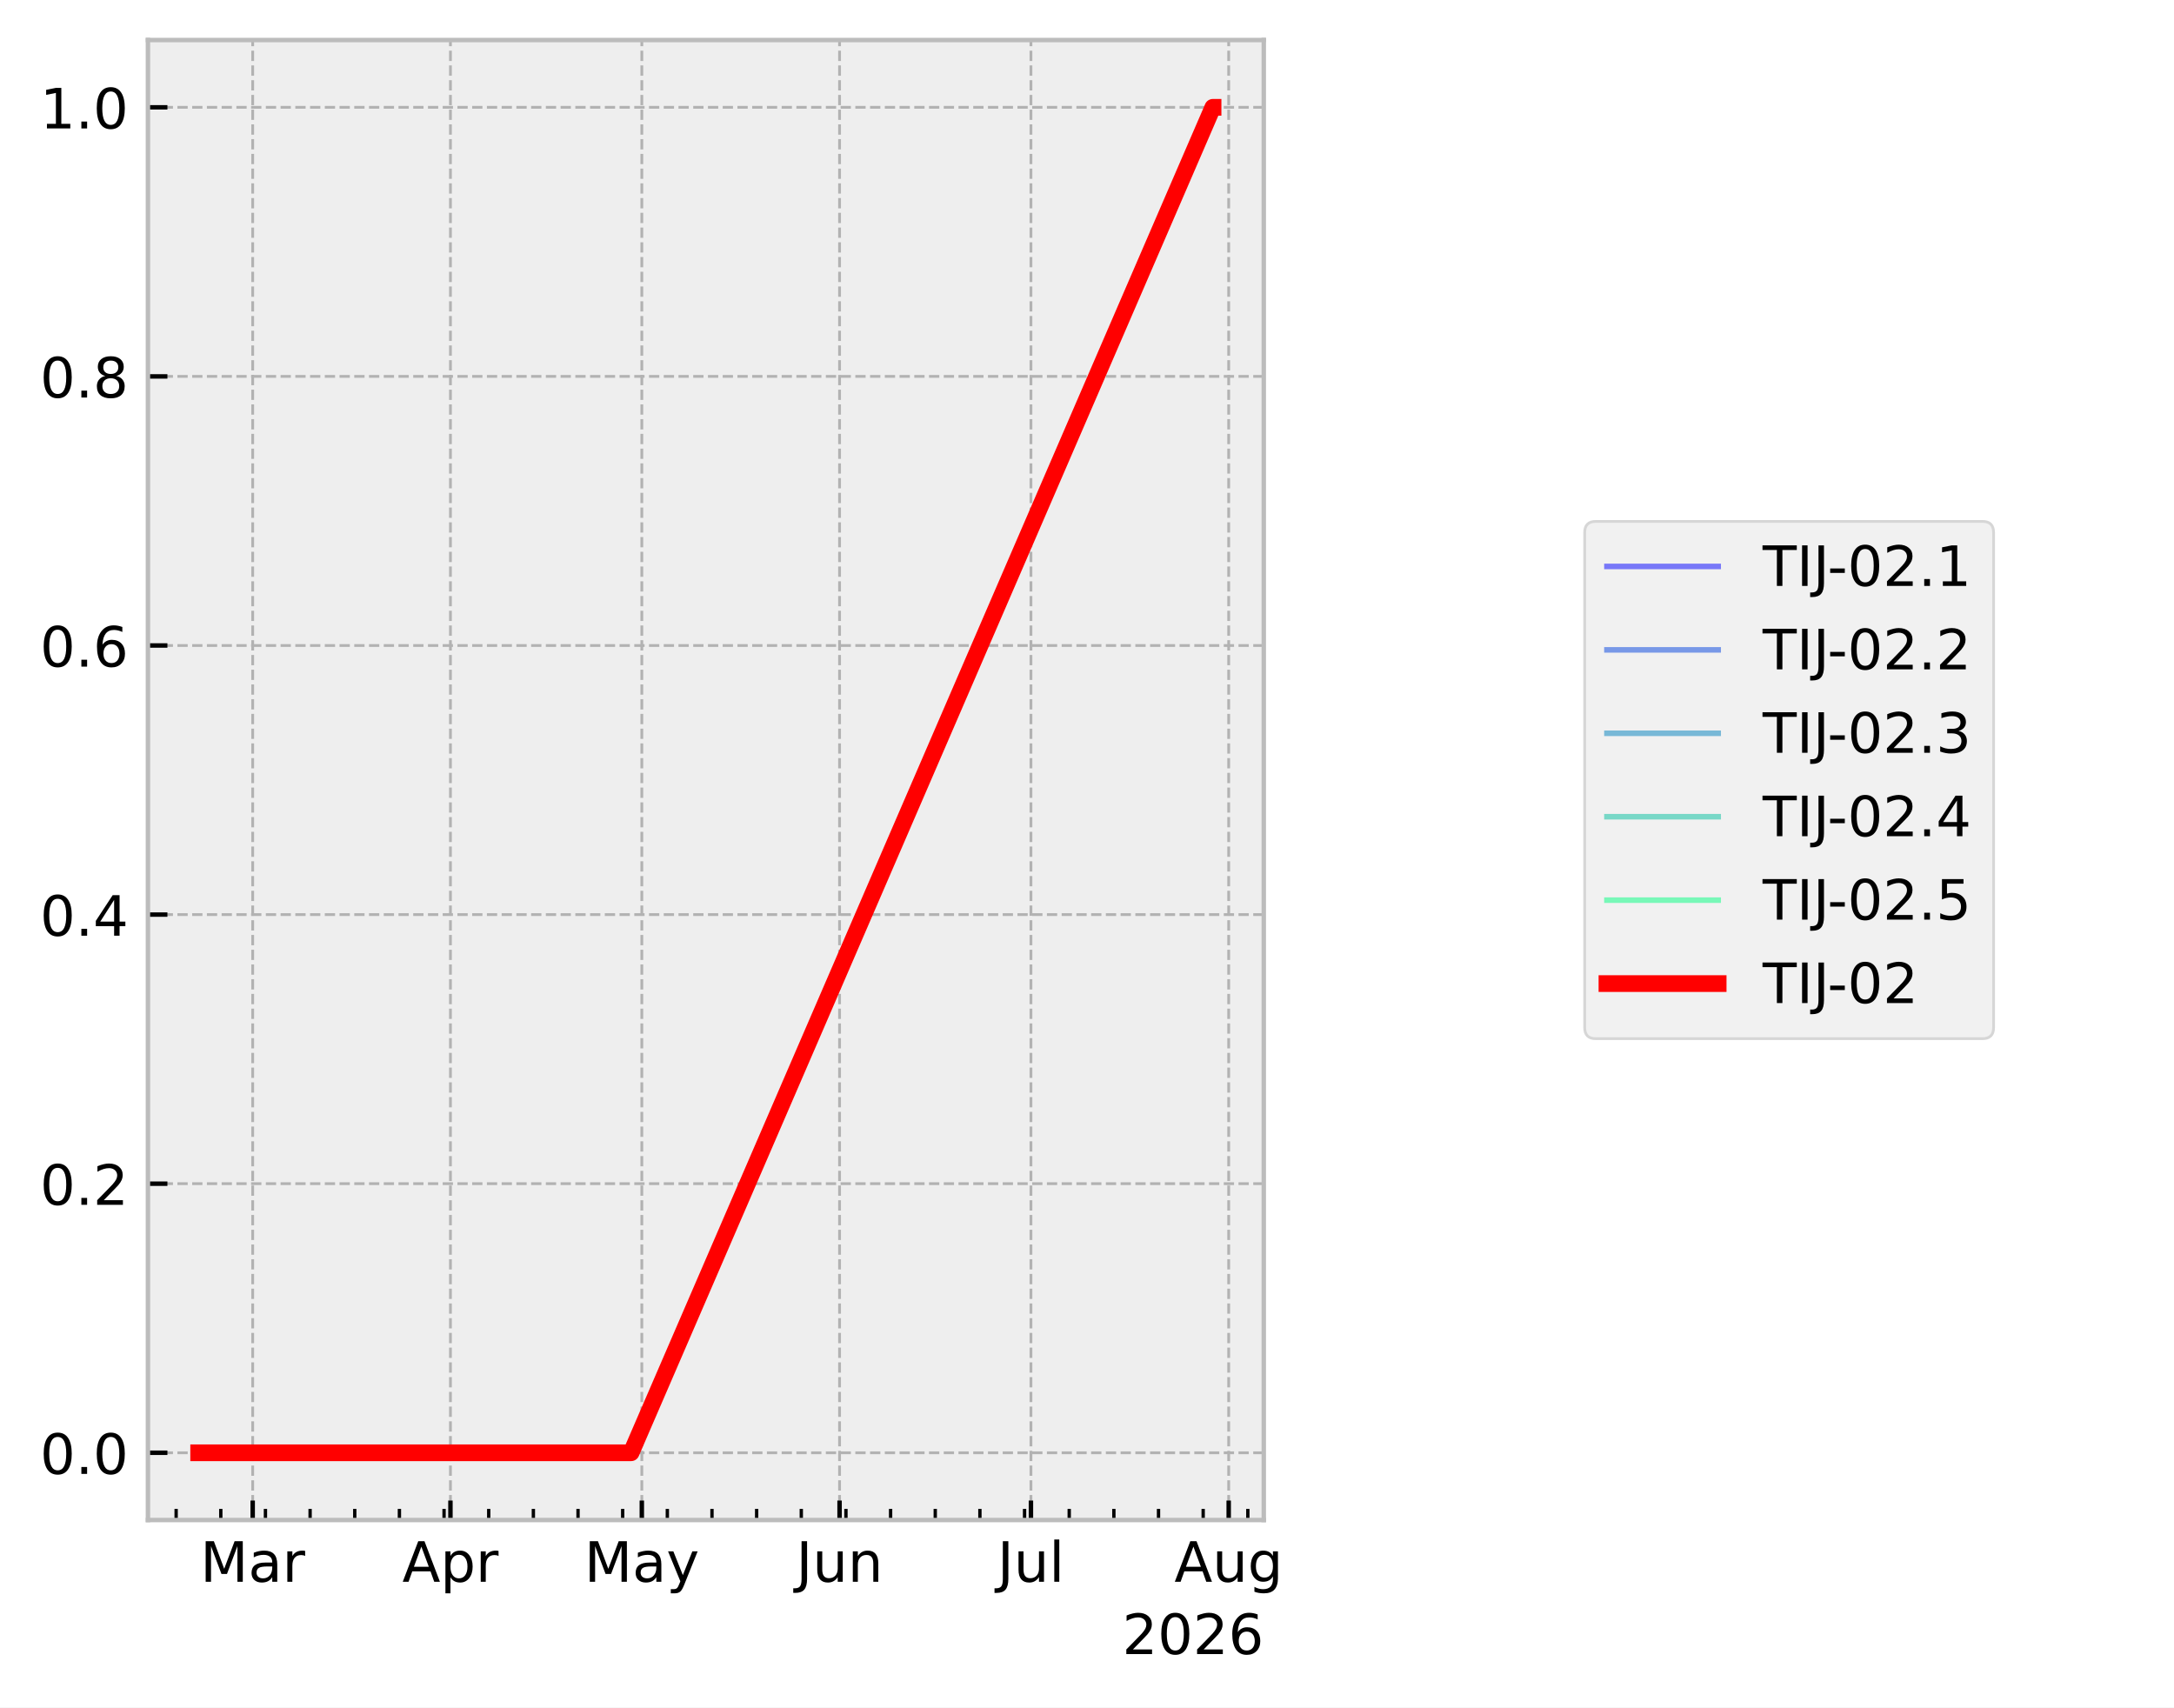
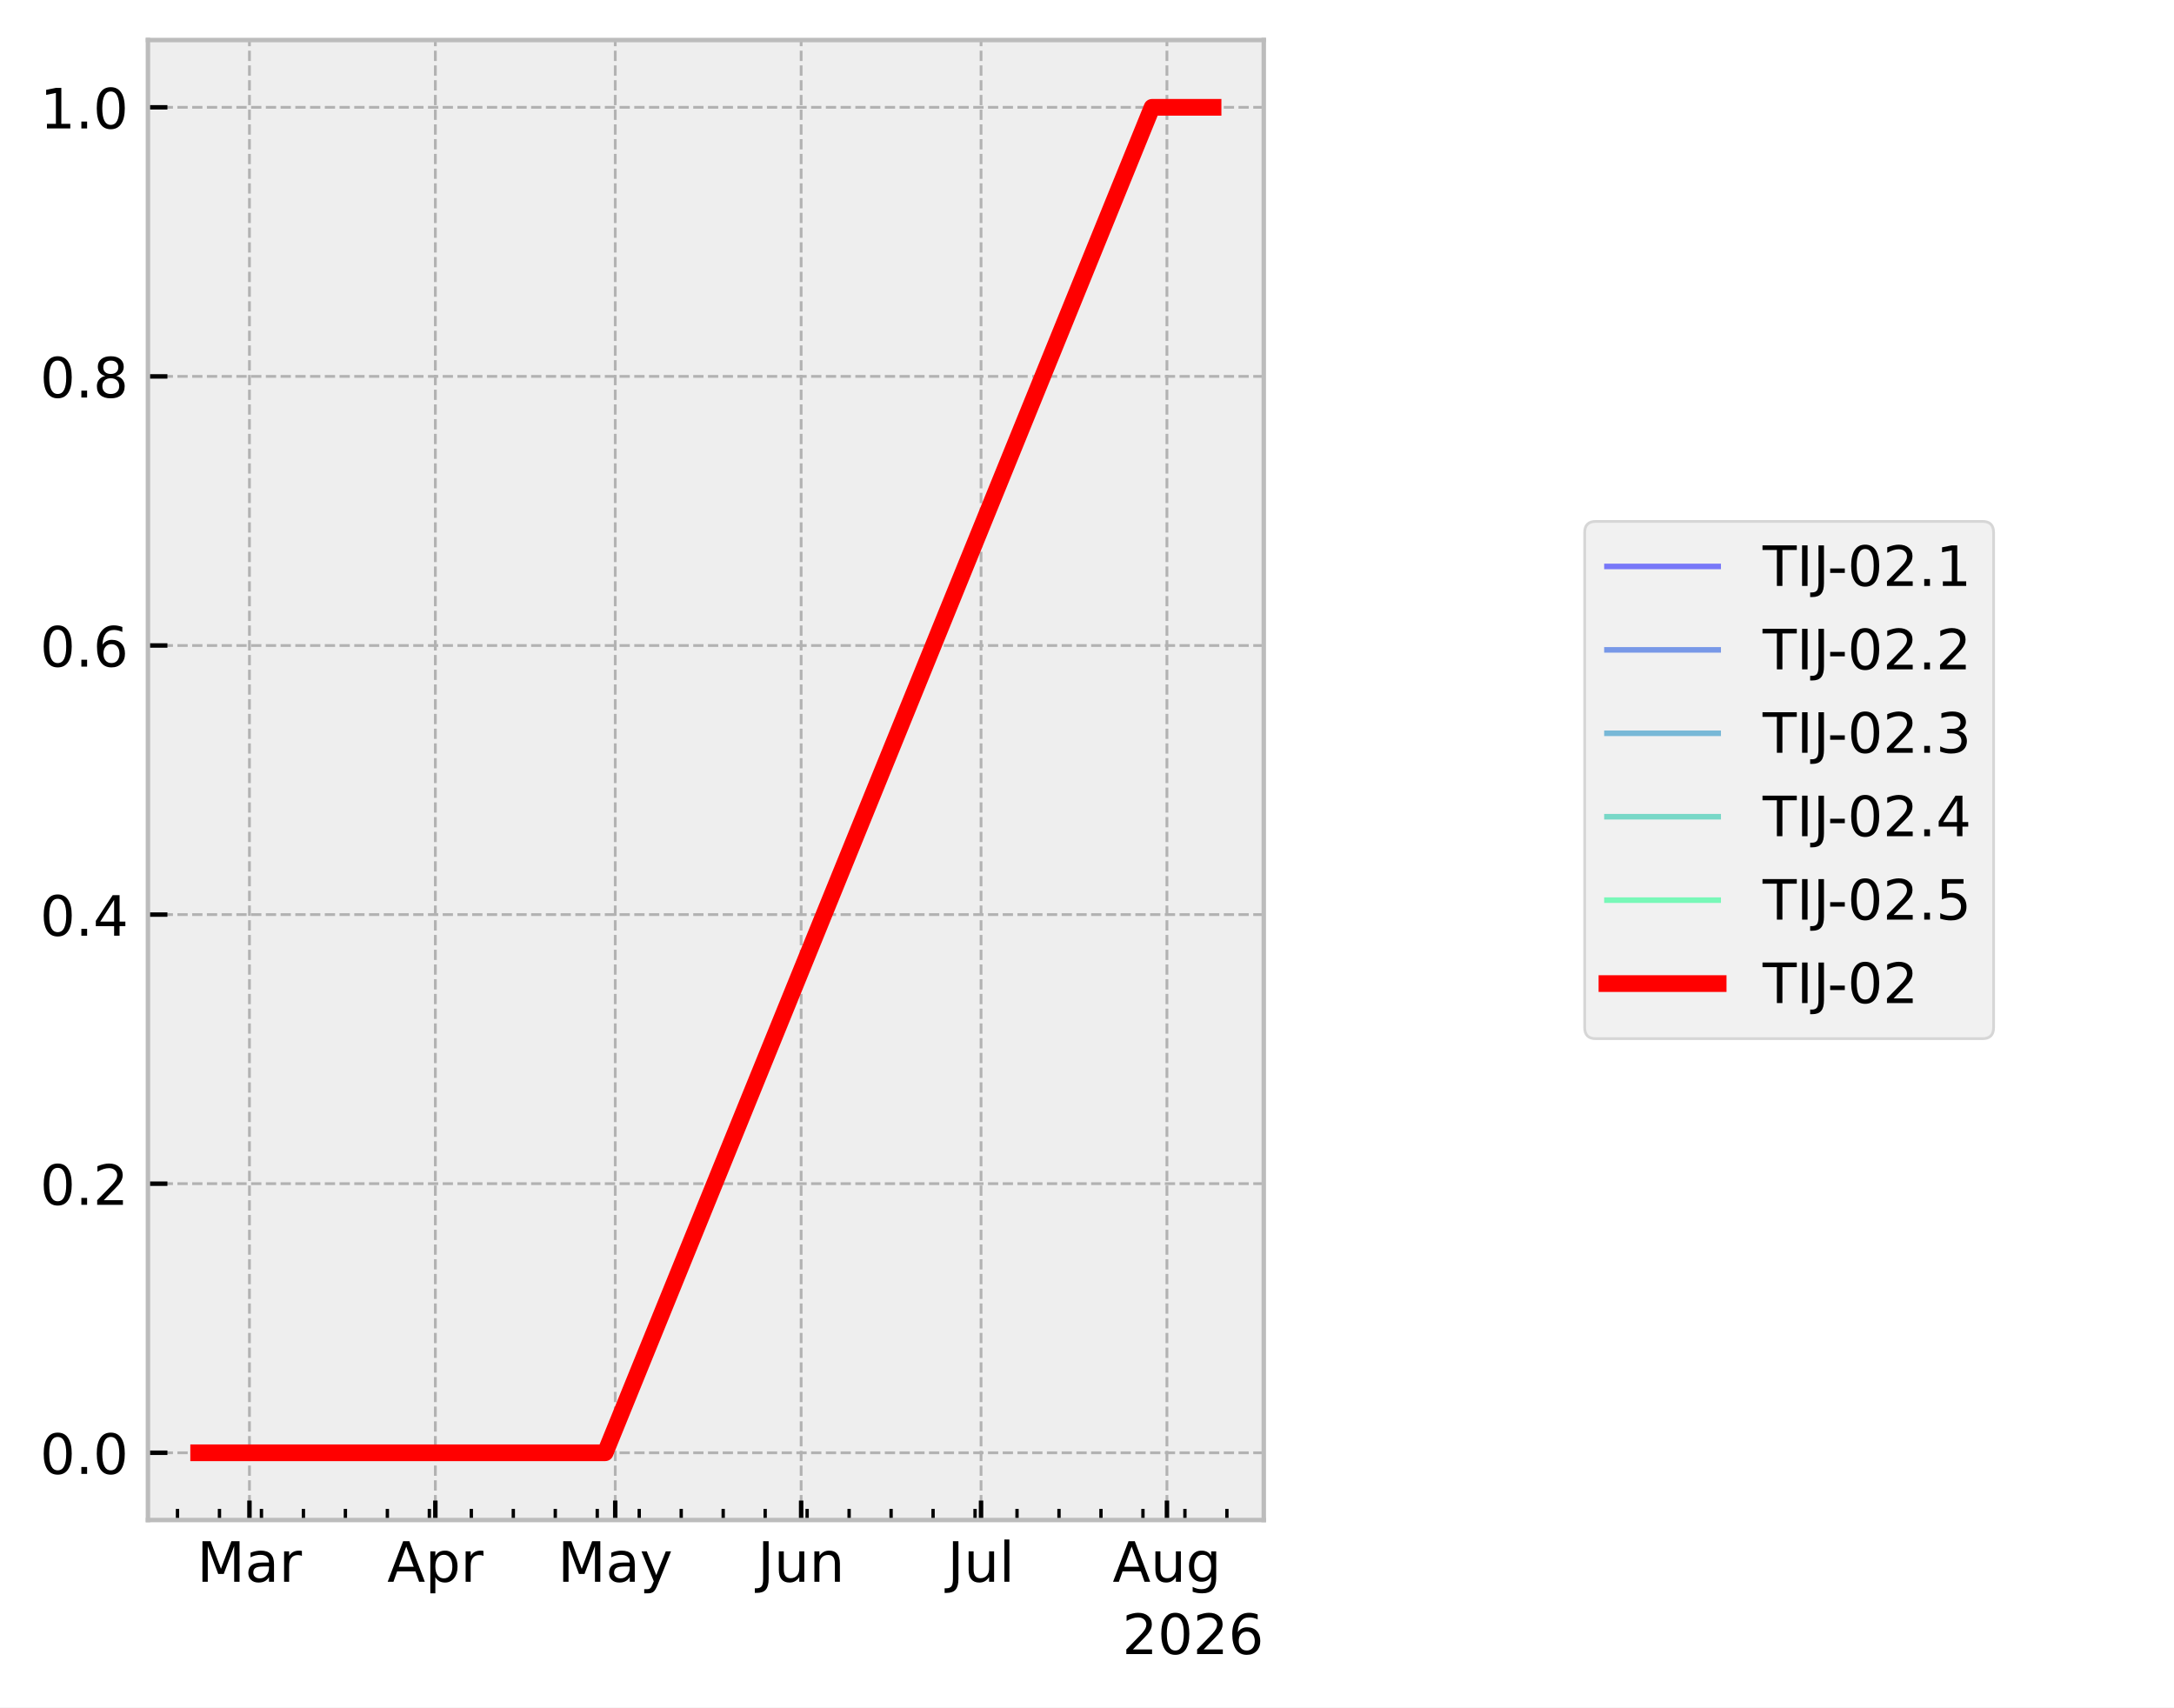
<svg xmlns="http://www.w3.org/2000/svg" xmlns:xlink="http://www.w3.org/1999/xlink" width="390.923pt" height="307.013pt" viewBox="0 0 390.923 307.013" version="1.1">
  <defs>
    <style type="text/css">*{stroke-linejoin: round; stroke-linecap: butt}</style>
  </defs>
  <g id="figure_1">
    <g id="patch_1">
      <path d="M 0 307.013  L 390.923 307.013  L 390.923 0  L 0 0  z " style="fill: #ffffff" />
    </g>
    <g id="axes_1">
      <g id="patch_2">
        <path d="M 26.603 273.312  L 227.249 273.312  L 227.249 7.2  L 26.603 7.2  z " style="fill: #eeeeee" />
      </g>
      <g id="matplotlib.axis_1">
        <g id="xtick_1">
          <g id="line2d_1">
-             <path d="M 45.438 273.312  L 45.438 7.2  " clip-path="url(#pff831c12c4)" style="fill: none; stroke-dasharray: 1.85,0.8; stroke-dashoffset: 0; stroke: #b2b2b2; stroke-width: 0.5" />
+             <path d="M 44.856 273.312  L 44.856 7.2  " clip-path="url(#p34acdc6efa)" style="fill: none; stroke-dasharray: 1.85,0.8; stroke-dashoffset: 0; stroke: #b2b2b2; stroke-width: 0.5" />
          </g>
          <g id="line2d_2">
            <defs>
-               <path id="m6f4aa9e8ff" d="M 0 0  L 0 -3.5  " style="stroke: #000000; stroke-width: 0.8" />
+               <path id="m4c2383dedb" d="M 0 0  L 0 -3.5  " style="stroke: #000000; stroke-width: 0.8" />
            </defs>
            <g>
-               <use xlink:href="#m6f4aa9e8ff" x="45.438" y="273.312" style="stroke: #000000; stroke-width: 0.8" />
+               <use xlink:href="#m4c2383dedb" x="44.856" y="273.312" style="stroke: #000000; stroke-width: 0.8" />
            </g>
          </g>
          <g id="text_1">
-             <g transform="translate(36.00445 284.4097) scale(0.1 -0.1)">
+             <g transform="translate(35.42199 284.4097) scale(0.1 -0.1)">
              <defs>
                <path id="DejaVuSans-30" d="M 628 4666  L 1569 4666  L 2759 1491  L 3956 4666  L 4897 4666  L 4897 0  L 4281 0  L 4281 4097  L 3078 897  L 2444 897  L 1241 4097  L 1241 0  L 628 0  L 628 4666  z " transform="scale(0.015625)" />
                <path id="DejaVuSans-44" d="M 2194 1759  Q 1497 1759 1228 1600  Q 959 1441 959 1056  Q 959 750 1161 570  Q 1363 391 1709 391  Q 2188 391 2477 730  Q 2766 1069 2766 1631  L 2766 1759  L 2194 1759  z M 3341 1997  L 3341 0  L 2766 0  L 2766 531  Q 2569 213 2275 61  Q 1981 -91 1556 -91  Q 1019 -91 701 211  Q 384 513 384 1019  Q 384 1609 779 1909  Q 1175 2209 1959 2209  L 2766 2209  L 2766 2266  Q 2766 2663 2505 2880  Q 2244 3097 1772 3097  Q 1472 3097 1187 3025  Q 903 2953 641 2809  L 641 3341  Q 956 3463 1253 3523  Q 1550 3584 1831 3584  Q 2591 3584 2966 3190  Q 3341 2797 3341 1997  z " transform="scale(0.015625)" />
                <path id="DejaVuSans-55" d="M 2631 2963  Q 2534 3019 2420 3045  Q 2306 3072 2169 3072  Q 1681 3072 1420 2755  Q 1159 2438 1159 1844  L 1159 0  L 581 0  L 581 3500  L 1159 3500  L 1159 2956  Q 1341 3275 1631 3429  Q 1922 3584 2338 3584  Q 2397 3584 2469 3576  Q 2541 3569 2628 3553  L 2631 2963  z " transform="scale(0.015625)" />
              </defs>
              <use xlink:href="#DejaVuSans-30" />
              <use xlink:href="#DejaVuSans-44" transform="translate(86.28125 0)" />
              <use xlink:href="#DejaVuSans-55" transform="translate(147.5625 0)" />
            </g>
          </g>
        </g>
        <g id="xtick_2">
          <g id="line2d_3">
-             <path d="M 80.997 273.312  L 80.997 7.2  " clip-path="url(#pff831c12c4)" style="fill: none; stroke-dasharray: 1.85,0.8; stroke-dashoffset: 0; stroke: #b2b2b2; stroke-width: 0.5" />
+             <path d="M 78.283 273.312  L 78.283 7.2  " clip-path="url(#p34acdc6efa)" style="fill: none; stroke-dasharray: 1.85,0.8; stroke-dashoffset: 0; stroke: #b2b2b2; stroke-width: 0.5" />
          </g>
          <g id="line2d_4">
            <g>
-               <use xlink:href="#m6f4aa9e8ff" x="80.997" y="273.312" style="stroke: #000000; stroke-width: 0.8" />
+               <use xlink:href="#m4c2383dedb" x="78.283" y="273.312" style="stroke: #000000; stroke-width: 0.8" />
            </g>
          </g>
          <g id="text_2">
-             <g transform="translate(72.34733 284.4097) scale(0.1 -0.1)">
+             <g transform="translate(69.63283 284.4097) scale(0.1 -0.1)">
              <defs>
                <path id="DejaVuSans-24" d="M 2188 4044  L 1331 1722  L 3047 1722  L 2188 4044  z M 1831 4666  L 2547 4666  L 4325 0  L 3669 0  L 3244 1197  L 1141 1197  L 716 0  L 50 0  L 1831 4666  z " transform="scale(0.015625)" />
                <path id="DejaVuSans-53" d="M 1159 525  L 1159 -1331  L 581 -1331  L 581 3500  L 1159 3500  L 1159 2969  Q 1341 3281 1617 3432  Q 1894 3584 2278 3584  Q 2916 3584 3314 3078  Q 3713 2572 3713 1747  Q 3713 922 3314 415  Q 2916 -91 2278 -91  Q 1894 -91 1617 61  Q 1341 213 1159 525  z M 3116 1747  Q 3116 2381 2855 2742  Q 2594 3103 2138 3103  Q 1681 3103 1420 2742  Q 1159 2381 1159 1747  Q 1159 1113 1420 752  Q 1681 391 2138 391  Q 2594 391 2855 752  Q 3116 1113 3116 1747  z " transform="scale(0.015625)" />
              </defs>
              <use xlink:href="#DejaVuSans-24" />
              <use xlink:href="#DejaVuSans-53" transform="translate(68.40625 0)" />
              <use xlink:href="#DejaVuSans-55" transform="translate(131.8906 0)" />
            </g>
          </g>
        </g>
        <g id="xtick_3">
          <g id="line2d_5">
-             <path d="M 115.41 273.312  L 115.41 7.2  " clip-path="url(#pff831c12c4)" style="fill: none; stroke-dasharray: 1.85,0.8; stroke-dashoffset: 0; stroke: #b2b2b2; stroke-width: 0.5" />
+             <path d="M 110.632 273.312  L 110.632 7.2  " clip-path="url(#p34acdc6efa)" style="fill: none; stroke-dasharray: 1.85,0.8; stroke-dashoffset: 0; stroke: #b2b2b2; stroke-width: 0.5" />
          </g>
          <g id="line2d_6">
            <g>
-               <use xlink:href="#m6f4aa9e8ff" x="115.41" y="273.312" style="stroke: #000000; stroke-width: 0.8" />
+               <use xlink:href="#m4c2383dedb" x="110.632" y="273.312" style="stroke: #000000; stroke-width: 0.8" />
            </g>
          </g>
          <g id="text_3">
-             <g transform="translate(105.072 284.4097) scale(0.1 -0.1)">
+             <g transform="translate(100.2943 284.4097) scale(0.1 -0.1)">
              <defs>
                <path id="DejaVuSans-5c" d="M 2059 -325  Q 1816 -950 1584 -1140  Q 1353 -1331 966 -1331  L 506 -1331  L 506 -850  L 844 -850  Q 1081 -850 1212 -737  Q 1344 -625 1503 -206  L 1606 56  L 191 3500  L 800 3500  L 1894 763  L 2988 3500  L 3597 3500  L 2059 -325  z " transform="scale(0.015625)" />
              </defs>
              <use xlink:href="#DejaVuSans-30" />
              <use xlink:href="#DejaVuSans-44" transform="translate(86.28125 0)" />
              <use xlink:href="#DejaVuSans-5c" transform="translate(147.5625 0)" />
            </g>
          </g>
        </g>
        <g id="xtick_4">
          <g id="line2d_7">
-             <path d="M 150.969 273.312  L 150.969 7.2  " clip-path="url(#pff831c12c4)" style="fill: none; stroke-dasharray: 1.85,0.8; stroke-dashoffset: 0; stroke: #b2b2b2; stroke-width: 0.5" />
+             <path d="M 144.059 273.312  L 144.059 7.2  " clip-path="url(#p34acdc6efa)" style="fill: none; stroke-dasharray: 1.85,0.8; stroke-dashoffset: 0; stroke: #b2b2b2; stroke-width: 0.5" />
          </g>
          <g id="line2d_8">
            <g>
-               <use xlink:href="#m6f4aa9e8ff" x="150.969" y="273.312" style="stroke: #000000; stroke-width: 0.8" />
+               <use xlink:href="#m4c2383dedb" x="144.059" y="273.312" style="stroke: #000000; stroke-width: 0.8" />
            </g>
          </g>
          <g id="text_4">
-             <g transform="translate(143.1563 284.4097) scale(0.1 -0.1)">
+             <g transform="translate(136.2465 284.4097) scale(0.1 -0.1)">
              <defs>
                <path id="DejaVuSans-2d" d="M 628 4666  L 1259 4666  L 1259 325  Q 1259 -519 939 -900  Q 619 -1281 -91 -1281  L -331 -1281  L -331 -750  L -134 -750  Q 284 -750 456 -515  Q 628 -281 628 325  L 628 4666  z " transform="scale(0.015625)" />
                <path id="DejaVuSans-58" d="M 544 1381  L 544 3500  L 1119 3500  L 1119 1403  Q 1119 906 1312 657  Q 1506 409 1894 409  Q 2359 409 2629 706  Q 2900 1003 2900 1516  L 2900 3500  L 3475 3500  L 3475 0  L 2900 0  L 2900 538  Q 2691 219 2414 64  Q 2138 -91 1772 -91  Q 1169 -91 856 284  Q 544 659 544 1381  z M 1991 3584  L 1991 3584  z " transform="scale(0.015625)" />
                <path id="DejaVuSans-51" d="M 3513 2113  L 3513 0  L 2938 0  L 2938 2094  Q 2938 2591 2744 2837  Q 2550 3084 2163 3084  Q 1697 3084 1428 2787  Q 1159 2491 1159 1978  L 1159 0  L 581 0  L 581 3500  L 1159 3500  L 1159 2956  Q 1366 3272 1645 3428  Q 1925 3584 2291 3584  Q 2894 3584 3203 3211  Q 3513 2838 3513 2113  z " transform="scale(0.015625)" />
              </defs>
              <use xlink:href="#DejaVuSans-2d" />
              <use xlink:href="#DejaVuSans-58" transform="translate(29.5 0)" />
              <use xlink:href="#DejaVuSans-51" transform="translate(92.875 0)" />
            </g>
          </g>
        </g>
        <g id="xtick_5">
          <g id="line2d_9">
-             <path d="M 185.381 273.312  L 185.381 7.2  " clip-path="url(#pff831c12c4)" style="fill: none; stroke-dasharray: 1.85,0.8; stroke-dashoffset: 0; stroke: #b2b2b2; stroke-width: 0.5" />
+             <path d="M 176.408 273.312  L 176.408 7.2  " clip-path="url(#p34acdc6efa)" style="fill: none; stroke-dasharray: 1.85,0.8; stroke-dashoffset: 0; stroke: #b2b2b2; stroke-width: 0.5" />
          </g>
          <g id="line2d_10">
            <g>
-               <use xlink:href="#m6f4aa9e8ff" x="185.381" y="273.312" style="stroke: #000000; stroke-width: 0.8" />
+               <use xlink:href="#m4c2383dedb" x="176.408" y="273.312" style="stroke: #000000; stroke-width: 0.8" />
            </g>
          </g>
          <g id="text_5">
-             <g transform="translate(179.3482 284.4104) scale(0.1 -0.1)">
+             <g transform="translate(170.3752 284.4104) scale(0.1 -0.1)">
              <defs>
                <path id="DejaVuSans-4f" d="M 603 4863  L 1178 4863  L 1178 0  L 603 0  L 603 4863  z " transform="scale(0.015625)" />
              </defs>
              <use xlink:href="#DejaVuSans-2d" />
              <use xlink:href="#DejaVuSans-58" transform="translate(29.5 0)" />
              <use xlink:href="#DejaVuSans-4f" transform="translate(92.875 0)" />
            </g>
          </g>
        </g>
        <g id="xtick_6">
          <g id="line2d_11">
-             <path d="M 220.94 273.312  L 220.94 7.2  " clip-path="url(#pff831c12c4)" style="fill: none; stroke-dasharray: 1.85,0.8; stroke-dashoffset: 0; stroke: #b2b2b2; stroke-width: 0.5" />
+             <path d="M 209.835 273.312  L 209.835 7.2  " clip-path="url(#p34acdc6efa)" style="fill: none; stroke-dasharray: 1.85,0.8; stroke-dashoffset: 0; stroke: #b2b2b2; stroke-width: 0.5" />
          </g>
          <g id="line2d_12">
            <g>
-               <use xlink:href="#m6f4aa9e8ff" x="220.94" y="273.312" style="stroke: #000000; stroke-width: 0.8" />
+               <use xlink:href="#m4c2383dedb" x="209.835" y="273.312" style="stroke: #000000; stroke-width: 0.8" />
            </g>
          </g>
          <g id="text_6">
-             <g transform="translate(211.177 284.4097) scale(0.1 -0.1)">
+             <g transform="translate(200.0719 284.4097) scale(0.1 -0.1)">
              <defs>
                <path id="DejaVuSans-4a" d="M 2906 1791  Q 2906 2416 2648 2759  Q 2391 3103 1925 3103  Q 1463 3103 1205 2759  Q 947 2416 947 1791  Q 947 1169 1205 825  Q 1463 481 1925 481  Q 2391 481 2648 825  Q 2906 1169 2906 1791  z M 3481 434  Q 3481 -459 3084 -895  Q 2688 -1331 1869 -1331  Q 1566 -1331 1297 -1286  Q 1028 -1241 775 -1147  L 775 -588  Q 1028 -725 1275 -790  Q 1522 -856 1778 -856  Q 2344 -856 2625 -561  Q 2906 -266 2906 331  L 2906 616  Q 2728 306 2450 153  Q 2172 0 1784 0  Q 1141 0 747 490  Q 353 981 353 1791  Q 353 2603 747 3093  Q 1141 3584 1784 3584  Q 2172 3584 2450 3431  Q 2728 3278 2906 2969  L 2906 3500  L 3481 3500  L 3481 434  z " transform="scale(0.015625)" />
              </defs>
              <use xlink:href="#DejaVuSans-24" />
              <use xlink:href="#DejaVuSans-58" transform="translate(68.40625 0)" />
              <use xlink:href="#DejaVuSans-4a" transform="translate(131.7812 0)" />
            </g>
          </g>
        </g>
        <g id="xtick_7">
          <g id="line2d_13">
            <defs>
-               <path id="mca051a5c4e" d="M 0 0  L 0 -2  " style="stroke: #000000; stroke-width: 0.6" />
+               <path id="md0026ebeef" d="M 0 0  L 0 -2  " style="stroke: #000000; stroke-width: 0.6" />
            </defs>
            <g>
-               <use xlink:href="#mca051a5c4e" x="31.673" y="273.312" style="stroke: #000000; stroke-width: 0.6" />
+               <use xlink:href="#md0026ebeef" x="31.916" y="273.312" style="stroke: #000000; stroke-width: 0.6" />
            </g>
          </g>
        </g>
        <g id="xtick_8">
          <g id="line2d_14">
            <g>
-               <use xlink:href="#mca051a5c4e" x="39.703" y="273.312" style="stroke: #000000; stroke-width: 0.6" />
+               <use xlink:href="#md0026ebeef" x="39.464" y="273.312" style="stroke: #000000; stroke-width: 0.6" />
            </g>
          </g>
        </g>
        <g id="xtick_9">
          <g id="line2d_15">
            <g>
-               <use xlink:href="#mca051a5c4e" x="47.732" y="273.312" style="stroke: #000000; stroke-width: 0.6" />
+               <use xlink:href="#md0026ebeef" x="47.012" y="273.312" style="stroke: #000000; stroke-width: 0.6" />
            </g>
          </g>
        </g>
        <g id="xtick_10">
          <g id="line2d_16">
            <g>
-               <use xlink:href="#mca051a5c4e" x="55.762" y="273.312" style="stroke: #000000; stroke-width: 0.6" />
+               <use xlink:href="#md0026ebeef" x="54.56" y="273.312" style="stroke: #000000; stroke-width: 0.6" />
            </g>
          </g>
        </g>
        <g id="xtick_11">
          <g id="line2d_17">
            <g>
-               <use xlink:href="#mca051a5c4e" x="63.791" y="273.312" style="stroke: #000000; stroke-width: 0.6" />
+               <use xlink:href="#md0026ebeef" x="62.108" y="273.312" style="stroke: #000000; stroke-width: 0.6" />
            </g>
          </g>
        </g>
        <g id="xtick_12">
          <g id="line2d_18">
            <g>
-               <use xlink:href="#mca051a5c4e" x="71.821" y="273.312" style="stroke: #000000; stroke-width: 0.6" />
+               <use xlink:href="#md0026ebeef" x="69.656" y="273.312" style="stroke: #000000; stroke-width: 0.6" />
            </g>
          </g>
        </g>
        <g id="xtick_13">
          <g id="line2d_19">
            <g>
-               <use xlink:href="#mca051a5c4e" x="79.85" y="273.312" style="stroke: #000000; stroke-width: 0.6" />
+               <use xlink:href="#md0026ebeef" x="77.205" y="273.312" style="stroke: #000000; stroke-width: 0.6" />
            </g>
          </g>
        </g>
        <g id="xtick_14">
          <g id="line2d_20">
            <g>
-               <use xlink:href="#mca051a5c4e" x="87.88" y="273.312" style="stroke: #000000; stroke-width: 0.6" />
+               <use xlink:href="#md0026ebeef" x="84.753" y="273.312" style="stroke: #000000; stroke-width: 0.6" />
            </g>
          </g>
        </g>
        <g id="xtick_15">
          <g id="line2d_21">
            <g>
-               <use xlink:href="#mca051a5c4e" x="95.909" y="273.312" style="stroke: #000000; stroke-width: 0.6" />
+               <use xlink:href="#md0026ebeef" x="92.301" y="273.312" style="stroke: #000000; stroke-width: 0.6" />
            </g>
          </g>
        </g>
        <g id="xtick_16">
          <g id="line2d_22">
            <g>
-               <use xlink:href="#mca051a5c4e" x="103.939" y="273.312" style="stroke: #000000; stroke-width: 0.6" />
+               <use xlink:href="#md0026ebeef" x="99.849" y="273.312" style="stroke: #000000; stroke-width: 0.6" />
            </g>
          </g>
        </g>
        <g id="xtick_17">
          <g id="line2d_23">
            <g>
-               <use xlink:href="#mca051a5c4e" x="111.968" y="273.312" style="stroke: #000000; stroke-width: 0.6" />
+               <use xlink:href="#md0026ebeef" x="107.397" y="273.312" style="stroke: #000000; stroke-width: 0.6" />
            </g>
          </g>
        </g>
        <g id="xtick_18">
          <g id="line2d_24">
            <g>
-               <use xlink:href="#mca051a5c4e" x="119.998" y="273.312" style="stroke: #000000; stroke-width: 0.6" />
+               <use xlink:href="#md0026ebeef" x="114.945" y="273.312" style="stroke: #000000; stroke-width: 0.6" />
            </g>
          </g>
        </g>
        <g id="xtick_19">
          <g id="line2d_25">
            <g>
-               <use xlink:href="#mca051a5c4e" x="128.027" y="273.312" style="stroke: #000000; stroke-width: 0.6" />
+               <use xlink:href="#md0026ebeef" x="122.493" y="273.312" style="stroke: #000000; stroke-width: 0.6" />
            </g>
          </g>
        </g>
        <g id="xtick_20">
          <g id="line2d_26">
            <g>
-               <use xlink:href="#mca051a5c4e" x="136.057" y="273.312" style="stroke: #000000; stroke-width: 0.6" />
+               <use xlink:href="#md0026ebeef" x="130.041" y="273.312" style="stroke: #000000; stroke-width: 0.6" />
            </g>
          </g>
        </g>
        <g id="xtick_21">
          <g id="line2d_27">
            <g>
-               <use xlink:href="#mca051a5c4e" x="144.086" y="273.312" style="stroke: #000000; stroke-width: 0.6" />
+               <use xlink:href="#md0026ebeef" x="137.589" y="273.312" style="stroke: #000000; stroke-width: 0.6" />
            </g>
          </g>
        </g>
        <g id="xtick_22">
          <g id="line2d_28">
            <g>
-               <use xlink:href="#mca051a5c4e" x="152.116" y="273.312" style="stroke: #000000; stroke-width: 0.6" />
+               <use xlink:href="#md0026ebeef" x="145.137" y="273.312" style="stroke: #000000; stroke-width: 0.6" />
            </g>
          </g>
        </g>
        <g id="xtick_23">
          <g id="line2d_29">
            <g>
-               <use xlink:href="#mca051a5c4e" x="160.145" y="273.312" style="stroke: #000000; stroke-width: 0.6" />
+               <use xlink:href="#md0026ebeef" x="152.685" y="273.312" style="stroke: #000000; stroke-width: 0.6" />
            </g>
          </g>
        </g>
        <g id="xtick_24">
          <g id="line2d_30">
            <g>
-               <use xlink:href="#mca051a5c4e" x="168.175" y="273.312" style="stroke: #000000; stroke-width: 0.6" />
+               <use xlink:href="#md0026ebeef" x="160.234" y="273.312" style="stroke: #000000; stroke-width: 0.6" />
            </g>
          </g>
        </g>
        <g id="xtick_25">
          <g id="line2d_31">
            <g>
-               <use xlink:href="#mca051a5c4e" x="176.204" y="273.312" style="stroke: #000000; stroke-width: 0.6" />
+               <use xlink:href="#md0026ebeef" x="167.782" y="273.312" style="stroke: #000000; stroke-width: 0.6" />
            </g>
          </g>
        </g>
        <g id="xtick_26">
          <g id="line2d_32">
            <g>
-               <use xlink:href="#mca051a5c4e" x="184.234" y="273.312" style="stroke: #000000; stroke-width: 0.6" />
+               <use xlink:href="#md0026ebeef" x="175.33" y="273.312" style="stroke: #000000; stroke-width: 0.6" />
            </g>
          </g>
        </g>
        <g id="xtick_27">
          <g id="line2d_33">
            <g>
-               <use xlink:href="#mca051a5c4e" x="192.263" y="273.312" style="stroke: #000000; stroke-width: 0.6" />
+               <use xlink:href="#md0026ebeef" x="182.878" y="273.312" style="stroke: #000000; stroke-width: 0.6" />
            </g>
          </g>
        </g>
        <g id="xtick_28">
          <g id="line2d_34">
            <g>
-               <use xlink:href="#mca051a5c4e" x="200.293" y="273.312" style="stroke: #000000; stroke-width: 0.6" />
+               <use xlink:href="#md0026ebeef" x="190.426" y="273.312" style="stroke: #000000; stroke-width: 0.6" />
            </g>
          </g>
        </g>
        <g id="xtick_29">
          <g id="line2d_35">
            <g>
-               <use xlink:href="#mca051a5c4e" x="208.322" y="273.312" style="stroke: #000000; stroke-width: 0.6" />
+               <use xlink:href="#md0026ebeef" x="197.974" y="273.312" style="stroke: #000000; stroke-width: 0.6" />
            </g>
          </g>
        </g>
        <g id="xtick_30">
          <g id="line2d_36">
            <g>
-               <use xlink:href="#mca051a5c4e" x="216.352" y="273.312" style="stroke: #000000; stroke-width: 0.6" />
+               <use xlink:href="#md0026ebeef" x="205.522" y="273.312" style="stroke: #000000; stroke-width: 0.6" />
            </g>
          </g>
        </g>
        <g id="xtick_31">
          <g id="line2d_37">
            <g>
-               <use xlink:href="#mca051a5c4e" x="224.382" y="273.312" style="stroke: #000000; stroke-width: 0.6" />
+               <use xlink:href="#md0026ebeef" x="213.07" y="273.312" style="stroke: #000000; stroke-width: 0.6" />
+             </g>
+           </g>
+         </g>
+         <g id="xtick_32">
+           <g id="line2d_38">
+             <g>
+               <use xlink:href="#md0026ebeef" x="220.618" y="273.312" style="stroke: #000000; stroke-width: 0.6" />
            </g>
          </g>
        </g>
        <g id="text_7">
          <g transform="translate(201.7991 297.4104) scale(0.1 -0.1)">
            <defs>
              <path id="DejaVuSans-15" d="M 1228 531  L 3431 531  L 3431 0  L 469 0  L 469 531  Q 828 903 1448 1529  Q 2069 2156 2228 2338  Q 2531 2678 2651 2914  Q 2772 3150 2772 3378  Q 2772 3750 2511 3984  Q 2250 4219 1831 4219  Q 1534 4219 1204 4116  Q 875 4013 500 3803  L 500 4441  Q 881 4594 1212 4672  Q 1544 4750 1819 4750  Q 2544 4750 2975 4387  Q 3406 4025 3406 3419  Q 3406 3131 3298 2873  Q 3191 2616 2906 2266  Q 2828 2175 2409 1742  Q 1991 1309 1228 531  z " transform="scale(0.015625)" />
              <path id="DejaVuSans-13" d="M 2034 4250  Q 1547 4250 1301 3770  Q 1056 3291 1056 2328  Q 1056 1369 1301 889  Q 1547 409 2034 409  Q 2525 409 2770 889  Q 3016 1369 3016 2328  Q 3016 3291 2770 3770  Q 2525 4250 2034 4250  z M 2034 4750  Q 2819 4750 3233 4129  Q 3647 3509 3647 2328  Q 3647 1150 3233 529  Q 2819 -91 2034 -91  Q 1250 -91 836 529  Q 422 1150 422 2328  Q 422 3509 836 4129  Q 1250 4750 2034 4750  z " transform="scale(0.015625)" />
              <path id="DejaVuSans-19" d="M 2113 2584  Q 1688 2584 1439 2293  Q 1191 2003 1191 1497  Q 1191 994 1439 701  Q 1688 409 2113 409  Q 2538 409 2786 701  Q 3034 994 3034 1497  Q 3034 2003 2786 2293  Q 2538 2584 2113 2584  z M 3366 4563  L 3366 3988  Q 3128 4100 2886 4159  Q 2644 4219 2406 4219  Q 1781 4219 1451 3797  Q 1122 3375 1075 2522  Q 1259 2794 1537 2939  Q 1816 3084 2150 3084  Q 2853 3084 3261 2657  Q 3669 2231 3669 1497  Q 3669 778 3244 343  Q 2819 -91 2113 -91  Q 1303 -91 875 529  Q 447 1150 447 2328  Q 447 3434 972 4092  Q 1497 4750 2381 4750  Q 2619 4750 2861 4703  Q 3103 4656 3366 4563  z " transform="scale(0.015625)" />
            </defs>
            <use xlink:href="#DejaVuSans-15" />
            <use xlink:href="#DejaVuSans-13" transform="translate(63.625 0)" />
            <use xlink:href="#DejaVuSans-15" transform="translate(127.25 0)" />
            <use xlink:href="#DejaVuSans-19" transform="translate(190.875 0)" />
          </g>
        </g>
      </g>
      <g id="matplotlib.axis_2">
        <g id="ytick_1">
-           <g id="line2d_38">
-             <path d="M 26.603 261.216  L 227.249 261.216  " clip-path="url(#pff831c12c4)" style="fill: none; stroke-dasharray: 1.85,0.8; stroke-dashoffset: 0; stroke: #b2b2b2; stroke-width: 0.5" />
-           </g>
          <g id="line2d_39">
+             <path d="M 26.603 261.216  L 227.249 261.216  " clip-path="url(#p34acdc6efa)" style="fill: none; stroke-dasharray: 1.85,0.8; stroke-dashoffset: 0; stroke: #b2b2b2; stroke-width: 0.5" />
+           </g>
+           <g id="line2d_40">
            <defs>
-               <path id="mc437aea6d8" d="M 0 0  L 3.5 0  " style="stroke: #000000; stroke-width: 0.8" />
+               <path id="mbc7d241c4a" d="M 0 0  L 3.5 0  " style="stroke: #000000; stroke-width: 0.8" />
            </defs>
            <g>
-               <use xlink:href="#mc437aea6d8" x="26.603" y="261.216" style="stroke: #000000; stroke-width: 0.8" />
+               <use xlink:href="#mbc7d241c4a" x="26.603" y="261.216" style="stroke: #000000; stroke-width: 0.8" />
            </g>
          </g>
          <g id="text_8">
            <g transform="translate(7.2 265.0148) scale(0.1 -0.1)">
              <defs>
                <path id="DejaVuSans-11" d="M 684 794  L 1344 794  L 1344 0  L 684 0  L 684 794  z " transform="scale(0.015625)" />
              </defs>
              <use xlink:href="#DejaVuSans-13" />
              <use xlink:href="#DejaVuSans-11" transform="translate(63.625 0)" />
              <use xlink:href="#DejaVuSans-13" transform="translate(95.40625 0)" />
            </g>
          </g>
        </g>
        <g id="ytick_2">
-           <g id="line2d_40">
-             <path d="M 26.603 212.832  L 227.249 212.832  " clip-path="url(#pff831c12c4)" style="fill: none; stroke-dasharray: 1.85,0.8; stroke-dashoffset: 0; stroke: #b2b2b2; stroke-width: 0.5" />
-           </g>
          <g id="line2d_41">
-             <g>
-               <use xlink:href="#mc437aea6d8" x="26.603" y="212.832" style="stroke: #000000; stroke-width: 0.8" />
+             <path d="M 26.603 212.832  L 227.249 212.832  " clip-path="url(#p34acdc6efa)" style="fill: none; stroke-dasharray: 1.85,0.8; stroke-dashoffset: 0; stroke: #b2b2b2; stroke-width: 0.5" />
+           </g>
+           <g id="line2d_42">
+             <g>
+               <use xlink:href="#mbc7d241c4a" x="26.603" y="212.832" style="stroke: #000000; stroke-width: 0.8" />
            </g>
          </g>
          <g id="text_9">
            <g transform="translate(7.2 216.6308) scale(0.1 -0.1)">
              <use xlink:href="#DejaVuSans-13" />
              <use xlink:href="#DejaVuSans-11" transform="translate(63.625 0)" />
              <use xlink:href="#DejaVuSans-15" transform="translate(95.40625 0)" />
            </g>
          </g>
        </g>
        <g id="ytick_3">
-           <g id="line2d_42">
-             <path d="M 26.603 164.448  L 227.249 164.448  " clip-path="url(#pff831c12c4)" style="fill: none; stroke-dasharray: 1.85,0.8; stroke-dashoffset: 0; stroke: #b2b2b2; stroke-width: 0.5" />
-           </g>
          <g id="line2d_43">
-             <g>
-               <use xlink:href="#mc437aea6d8" x="26.603" y="164.448" style="stroke: #000000; stroke-width: 0.8" />
+             <path d="M 26.603 164.448  L 227.249 164.448  " clip-path="url(#p34acdc6efa)" style="fill: none; stroke-dasharray: 1.85,0.8; stroke-dashoffset: 0; stroke: #b2b2b2; stroke-width: 0.5" />
+           </g>
+           <g id="line2d_44">
+             <g>
+               <use xlink:href="#mbc7d241c4a" x="26.603" y="164.448" style="stroke: #000000; stroke-width: 0.8" />
            </g>
          </g>
          <g id="text_10">
            <g transform="translate(7.2 168.2468) scale(0.1 -0.1)">
              <defs>
                <path id="DejaVuSans-17" d="M 2419 4116  L 825 1625  L 2419 1625  L 2419 4116  z M 2253 4666  L 3047 4666  L 3047 1625  L 3713 1625  L 3713 1100  L 3047 1100  L 3047 0  L 2419 0  L 2419 1100  L 313 1100  L 313 1709  L 2253 4666  z " transform="scale(0.015625)" />
              </defs>
              <use xlink:href="#DejaVuSans-13" />
              <use xlink:href="#DejaVuSans-11" transform="translate(63.625 0)" />
              <use xlink:href="#DejaVuSans-17" transform="translate(95.40625 0)" />
            </g>
          </g>
        </g>
        <g id="ytick_4">
-           <g id="line2d_44">
-             <path d="M 26.603 116.064  L 227.249 116.064  " clip-path="url(#pff831c12c4)" style="fill: none; stroke-dasharray: 1.85,0.8; stroke-dashoffset: 0; stroke: #b2b2b2; stroke-width: 0.5" />
-           </g>
          <g id="line2d_45">
-             <g>
-               <use xlink:href="#mc437aea6d8" x="26.603" y="116.064" style="stroke: #000000; stroke-width: 0.8" />
+             <path d="M 26.603 116.064  L 227.249 116.064  " clip-path="url(#p34acdc6efa)" style="fill: none; stroke-dasharray: 1.85,0.8; stroke-dashoffset: 0; stroke: #b2b2b2; stroke-width: 0.5" />
+           </g>
+           <g id="line2d_46">
+             <g>
+               <use xlink:href="#mbc7d241c4a" x="26.603" y="116.064" style="stroke: #000000; stroke-width: 0.8" />
            </g>
          </g>
          <g id="text_11">
            <g transform="translate(7.2 119.8628) scale(0.1 -0.1)">
              <use xlink:href="#DejaVuSans-13" />
              <use xlink:href="#DejaVuSans-11" transform="translate(63.625 0)" />
              <use xlink:href="#DejaVuSans-19" transform="translate(95.40625 0)" />
            </g>
          </g>
        </g>
        <g id="ytick_5">
-           <g id="line2d_46">
-             <path d="M 26.603 67.68  L 227.249 67.68  " clip-path="url(#pff831c12c4)" style="fill: none; stroke-dasharray: 1.85,0.8; stroke-dashoffset: 0; stroke: #b2b2b2; stroke-width: 0.5" />
-           </g>
          <g id="line2d_47">
-             <g>
-               <use xlink:href="#mc437aea6d8" x="26.603" y="67.68" style="stroke: #000000; stroke-width: 0.8" />
+             <path d="M 26.603 67.68  L 227.249 67.68  " clip-path="url(#p34acdc6efa)" style="fill: none; stroke-dasharray: 1.85,0.8; stroke-dashoffset: 0; stroke: #b2b2b2; stroke-width: 0.5" />
+           </g>
+           <g id="line2d_48">
+             <g>
+               <use xlink:href="#mbc7d241c4a" x="26.603" y="67.68" style="stroke: #000000; stroke-width: 0.8" />
            </g>
          </g>
          <g id="text_12">
            <g transform="translate(7.2 71.47883) scale(0.1 -0.1)">
              <defs>
                <path id="DejaVuSans-1b" d="M 2034 2216  Q 1584 2216 1326 1975  Q 1069 1734 1069 1313  Q 1069 891 1326 650  Q 1584 409 2034 409  Q 2484 409 2743 651  Q 3003 894 3003 1313  Q 3003 1734 2745 1975  Q 2488 2216 2034 2216  z M 1403 2484  Q 997 2584 770 2862  Q 544 3141 544 3541  Q 544 4100 942 4425  Q 1341 4750 2034 4750  Q 2731 4750 3128 4425  Q 3525 4100 3525 3541  Q 3525 3141 3298 2862  Q 3072 2584 2669 2484  Q 3125 2378 3379 2068  Q 3634 1759 3634 1313  Q 3634 634 3220 271  Q 2806 -91 2034 -91  Q 1263 -91 848 271  Q 434 634 434 1313  Q 434 1759 690 2068  Q 947 2378 1403 2484  z M 1172 3481  Q 1172 3119 1398 2916  Q 1625 2713 2034 2713  Q 2441 2713 2670 2916  Q 2900 3119 2900 3481  Q 2900 3844 2670 4047  Q 2441 4250 2034 4250  Q 1625 4250 1398 4047  Q 1172 3844 1172 3481  z " transform="scale(0.015625)" />
              </defs>
              <use xlink:href="#DejaVuSans-13" />
              <use xlink:href="#DejaVuSans-11" transform="translate(63.625 0)" />
              <use xlink:href="#DejaVuSans-1b" transform="translate(95.40625 0)" />
            </g>
          </g>
        </g>
        <g id="ytick_6">
-           <g id="line2d_48">
-             <path d="M 26.603 19.296  L 227.249 19.296  " clip-path="url(#pff831c12c4)" style="fill: none; stroke-dasharray: 1.85,0.8; stroke-dashoffset: 0; stroke: #b2b2b2; stroke-width: 0.5" />
-           </g>
          <g id="line2d_49">
-             <g>
-               <use xlink:href="#mc437aea6d8" x="26.603" y="19.296" style="stroke: #000000; stroke-width: 0.8" />
+             <path d="M 26.603 19.296  L 227.249 19.296  " clip-path="url(#p34acdc6efa)" style="fill: none; stroke-dasharray: 1.85,0.8; stroke-dashoffset: 0; stroke: #b2b2b2; stroke-width: 0.5" />
+           </g>
+           <g id="line2d_50">
+             <g>
+               <use xlink:href="#mbc7d241c4a" x="26.603" y="19.296" style="stroke: #000000; stroke-width: 0.8" />
            </g>
          </g>
          <g id="text_13">
            <g transform="translate(7.2 23.09483) scale(0.1 -0.1)">
              <defs>
                <path id="DejaVuSans-14" d="M 794 531  L 1825 531  L 1825 4091  L 703 3866  L 703 4441  L 1819 4666  L 2450 4666  L 2450 531  L 3481 531  L 3481 0  L 794 0  L 794 531  z " transform="scale(0.015625)" />
              </defs>
              <use xlink:href="#DejaVuSans-14" />
              <use xlink:href="#DejaVuSans-11" transform="translate(63.625 0)" />
              <use xlink:href="#DejaVuSans-13" transform="translate(95.40625 0)" />
            </g>
          </g>
        </g>
      </g>
-       <g id="line2d_50">
-         <path d="M 35.723 261.216  L 63.051 261.216  L 63.088 261.216  L 63.163 261.216  L 64.572 261.216  L 76.706 261.216  L 80.479 261.216  L 88.596 261.216  L 97.533 261.216  L 113.488 261.216  L 218.09 19.296  L 218.129 19.296  " clip-path="url(#pff831c12c4)" style="fill: none; stroke: #0000ff; stroke-opacity: 0.5; stroke-linecap: square" />
-       </g>
      <g id="line2d_51">
-         <path d="M 35.723 261.216  L 63.051 261.216  L 63.088 261.216  L 63.163 261.216  L 64.572 261.216  L 76.706 261.216  L 80.479 261.216  L 88.596 261.216  L 97.533 261.216  L 113.488 261.216  L 218.09 19.296  L 218.129 19.296  " clip-path="url(#pff831c12c4)" style="fill: none; stroke: #0040df; stroke-opacity: 0.5; stroke-linecap: square" />
+         <path d="M 35.723 261.216  L 61.413 261.216  L 61.447 261.216  L 61.518 261.216  L 62.842 261.216  L 74.249 261.216  L 77.795 261.216  L 85.426 261.216  L 93.827 261.216  L 108.826 261.216  L 207.156 19.296  L 218.091 19.296  L 218.129 19.296  " clip-path="url(#p34acdc6efa)" style="fill: none; stroke: #0000ff; stroke-opacity: 0.5; stroke-linecap: square" />
      </g>
      <g id="line2d_52">
-         <path d="M 35.723 261.216  L 63.051 261.216  L 63.088 261.216  L 63.163 261.216  L 64.572 261.216  L 76.706 261.216  L 80.479 261.216  L 88.596 261.216  L 97.533 261.216  L 113.488 261.216  L 218.09 19.296  L 218.129 19.296  " clip-path="url(#pff831c12c4)" style="fill: none; stroke: #0080bf; stroke-opacity: 0.5; stroke-linecap: square" />
+         <path d="M 35.723 261.216  L 61.413 261.216  L 61.447 261.216  L 61.518 261.216  L 62.842 261.216  L 74.249 261.216  L 77.795 261.216  L 85.426 261.216  L 93.827 261.216  L 108.826 261.216  L 207.156 19.296  L 218.091 19.296  L 218.129 19.296  " clip-path="url(#p34acdc6efa)" style="fill: none; stroke: #0040df; stroke-opacity: 0.5; stroke-linecap: square" />
      </g>
      <g id="line2d_53">
-         <path d="M 35.723 261.216  L 63.051 261.216  L 63.088 261.216  L 63.163 261.216  L 64.572 261.216  L 76.706 261.216  L 80.479 261.216  L 88.596 261.216  L 97.533 261.216  L 113.488 261.216  L 218.09 19.296  L 218.129 19.296  " clip-path="url(#pff831c12c4)" style="fill: none; stroke: #00c09f; stroke-opacity: 0.5; stroke-linecap: square" />
+         <path d="M 35.723 261.216  L 61.413 261.216  L 61.447 261.216  L 61.518 261.216  L 62.842 261.216  L 74.249 261.216  L 77.795 261.216  L 85.426 261.216  L 93.827 261.216  L 108.826 261.216  L 207.156 19.296  L 218.091 19.296  L 218.129 19.296  " clip-path="url(#p34acdc6efa)" style="fill: none; stroke: #0080bf; stroke-opacity: 0.5; stroke-linecap: square" />
      </g>
      <g id="line2d_54">
-         <path d="M 35.723 261.216  L 63.051 261.216  L 63.088 261.216  L 63.163 261.216  L 64.572 261.216  L 76.706 261.216  L 80.479 261.216  L 88.596 261.216  L 97.533 261.216  L 113.488 261.216  L 218.09 19.296  L 218.129 19.296  " clip-path="url(#pff831c12c4)" style="fill: none; stroke: #00ff80; stroke-opacity: 0.5; stroke-linecap: square" />
+         <path d="M 35.723 261.216  L 61.413 261.216  L 61.447 261.216  L 61.518 261.216  L 62.842 261.216  L 74.249 261.216  L 77.795 261.216  L 85.426 261.216  L 93.827 261.216  L 108.826 261.216  L 207.156 19.296  L 218.091 19.296  L 218.129 19.296  " clip-path="url(#p34acdc6efa)" style="fill: none; stroke: #00c09f; stroke-opacity: 0.5; stroke-linecap: square" />
      </g>
      <g id="line2d_55">
-         <path d="M 35.723 261.216  L 63.051 261.216  L 63.088 261.216  L 63.163 261.216  L 64.572 261.216  L 76.706 261.216  L 80.479 261.216  L 88.596 261.216  L 97.533 261.216  L 113.488 261.216  L 218.09 19.296  L 218.129 19.296  " clip-path="url(#pff831c12c4)" style="fill: none; stroke: #ff0000; stroke-width: 3; stroke-linecap: square" />
+         <path d="M 35.723 261.216  L 61.413 261.216  L 61.447 261.216  L 61.518 261.216  L 62.842 261.216  L 74.249 261.216  L 77.795 261.216  L 85.426 261.216  L 93.827 261.216  L 108.826 261.216  L 207.156 19.296  L 218.091 19.296  L 218.129 19.296  " clip-path="url(#p34acdc6efa)" style="fill: none; stroke: #00ff80; stroke-opacity: 0.5; stroke-linecap: square" />
+       </g>
+       <g id="line2d_56">
+         <path d="M 35.723 261.216  L 61.413 261.216  L 61.447 261.216  L 61.518 261.216  L 62.842 261.216  L 74.249 261.216  L 77.795 261.216  L 85.426 261.216  L 93.827 261.216  L 108.826 261.216  L 207.156 19.296  L 218.091 19.296  L 218.129 19.296  " clip-path="url(#p34acdc6efa)" style="fill: none; stroke: #ff0000; stroke-width: 3; stroke-linecap: square" />
      </g>
      <g id="patch_3">
        <path d="M 26.603 273.312  L 26.603 7.2  " style="fill: none; stroke: #bcbcbc; stroke-width: 0.8; stroke-linejoin: miter; stroke-linecap: square" />
      </g>
      <g id="patch_4">
        <path d="M 227.249 273.312  L 227.249 7.2  " style="fill: none; stroke: #bcbcbc; stroke-width: 0.8; stroke-linejoin: miter; stroke-linecap: square" />
      </g>
      <g id="patch_5">
        <path d="M 26.603 273.312  L 227.249 273.312  " style="fill: none; stroke: #bcbcbc; stroke-width: 0.8; stroke-linejoin: miter; stroke-linecap: square" />
      </g>
      <g id="patch_6">
        <path d="M 26.603 7.2  L 227.249 7.2  " style="fill: none; stroke: #bcbcbc; stroke-width: 0.8; stroke-linejoin: miter; stroke-linecap: square" />
      </g>
    </g>
    <g id="axes_2">
      <g id="legend_1">
        <g id="patch_7">
          <path d="M 286.956 186.758  L 356.481 186.758  Q 358.481 186.758 358.481 184.758  L 358.481 95.754  Q 358.481 93.754 356.481 93.754  L 286.956 93.754  Q 284.956 93.754 284.956 95.754  L 284.956 184.758  Q 284.956 186.758 286.956 186.758  z " style="fill: #eeeeee; opacity: 0.8; stroke: #cccccc; stroke-width: 0.5; stroke-linejoin: miter" />
        </g>
-         <g id="line2d_56">
+         <g id="line2d_57">
          <path d="M 288.956 101.852  L 298.956 101.852  L 308.956 101.852  " style="fill: none; stroke: #0000ff; stroke-opacity: 0.5; stroke-linecap: square" />
        </g>
        <g id="text_14">
          <g transform="translate(316.9563 105.3521) scale(0.1 -0.1)">
            <defs>
              <path id="DejaVuSans-37" d="M -19 4666  L 3928 4666  L 3928 4134  L 2272 4134  L 2272 0  L 1638 0  L 1638 4134  L -19 4134  L -19 4666  z " transform="scale(0.015625)" />
              <path id="DejaVuSans-2c" d="M 628 4666  L 1259 4666  L 1259 0  L 628 0  L 628 4666  z " transform="scale(0.015625)" />
              <path id="DejaVuSans-10" d="M 313 2009  L 1997 2009  L 1997 1497  L 313 1497  L 313 2009  z " transform="scale(0.015625)" />
            </defs>
            <use xlink:href="#DejaVuSans-37" />
            <use xlink:href="#DejaVuSans-2c" transform="translate(61.07812 0)" />
            <use xlink:href="#DejaVuSans-2d" transform="translate(90.57812 0)" />
            <use xlink:href="#DejaVuSans-10" transform="translate(116.5156 0)" />
            <use xlink:href="#DejaVuSans-13" transform="translate(152.5938 0)" />
            <use xlink:href="#DejaVuSans-15" transform="translate(216.2188 0)" />
            <use xlink:href="#DejaVuSans-11" transform="translate(279.8438 0)" />
            <use xlink:href="#DejaVuSans-14" transform="translate(311.625 0)" />
          </g>
        </g>
-         <g id="line2d_57">
+         <g id="line2d_58">
          <path d="M 288.956 116.853  L 298.956 116.853  L 308.956 116.853  " style="fill: none; stroke: #0040df; stroke-opacity: 0.5; stroke-linecap: square" />
        </g>
        <g id="text_15">
          <g transform="translate(316.9563 120.3529) scale(0.1 -0.1)">
            <use xlink:href="#DejaVuSans-37" />
            <use xlink:href="#DejaVuSans-2c" transform="translate(61.07812 0)" />
            <use xlink:href="#DejaVuSans-2d" transform="translate(90.57812 0)" />
            <use xlink:href="#DejaVuSans-10" transform="translate(116.5156 0)" />
            <use xlink:href="#DejaVuSans-13" transform="translate(152.5938 0)" />
            <use xlink:href="#DejaVuSans-15" transform="translate(216.2188 0)" />
            <use xlink:href="#DejaVuSans-11" transform="translate(279.8438 0)" />
            <use xlink:href="#DejaVuSans-15" transform="translate(311.625 0)" />
          </g>
        </g>
-         <g id="line2d_58">
+         <g id="line2d_59">
          <path d="M 288.956 131.854  L 298.956 131.854  L 308.956 131.854  " style="fill: none; stroke: #0080bf; stroke-opacity: 0.5; stroke-linecap: square" />
        </g>
        <g id="text_16">
          <g transform="translate(316.9563 135.3537) scale(0.1 -0.1)">
            <defs>
              <path id="DejaVuSans-16" d="M 2597 2516  Q 3050 2419 3304 2112  Q 3559 1806 3559 1356  Q 3559 666 3084 287  Q 2609 -91 1734 -91  Q 1441 -91 1130 -33  Q 819 25 488 141  L 488 750  Q 750 597 1062 519  Q 1375 441 1716 441  Q 2309 441 2620 675  Q 2931 909 2931 1356  Q 2931 1769 2642 2001  Q 2353 2234 1838 2234  L 1294 2234  L 1294 2753  L 1863 2753  Q 2328 2753 2575 2939  Q 2822 3125 2822 3475  Q 2822 3834 2567 4026  Q 2313 4219 1838 4219  Q 1578 4219 1281 4162  Q 984 4106 628 3988  L 628 4550  Q 988 4650 1302 4700  Q 1616 4750 1894 4750  Q 2613 4750 3031 4423  Q 3450 4097 3450 3541  Q 3450 3153 3228 2886  Q 3006 2619 2597 2516  z " transform="scale(0.015625)" />
            </defs>
            <use xlink:href="#DejaVuSans-37" />
            <use xlink:href="#DejaVuSans-2c" transform="translate(61.07812 0)" />
            <use xlink:href="#DejaVuSans-2d" transform="translate(90.57812 0)" />
            <use xlink:href="#DejaVuSans-10" transform="translate(116.5156 0)" />
            <use xlink:href="#DejaVuSans-13" transform="translate(152.5938 0)" />
            <use xlink:href="#DejaVuSans-15" transform="translate(216.2188 0)" />
            <use xlink:href="#DejaVuSans-11" transform="translate(279.8438 0)" />
            <use xlink:href="#DejaVuSans-16" transform="translate(311.625 0)" />
          </g>
        </g>
-         <g id="line2d_59">
+         <g id="line2d_60">
          <path d="M 288.956 146.854  L 298.956 146.854  L 308.956 146.854  " style="fill: none; stroke: #00c09f; stroke-opacity: 0.5; stroke-linecap: square" />
        </g>
        <g id="text_17">
          <g transform="translate(316.9563 150.3544) scale(0.1 -0.1)">
            <use xlink:href="#DejaVuSans-37" />
            <use xlink:href="#DejaVuSans-2c" transform="translate(61.07812 0)" />
            <use xlink:href="#DejaVuSans-2d" transform="translate(90.57812 0)" />
            <use xlink:href="#DejaVuSans-10" transform="translate(116.5156 0)" />
            <use xlink:href="#DejaVuSans-13" transform="translate(152.5938 0)" />
            <use xlink:href="#DejaVuSans-15" transform="translate(216.2188 0)" />
            <use xlink:href="#DejaVuSans-11" transform="translate(279.8438 0)" />
            <use xlink:href="#DejaVuSans-17" transform="translate(311.625 0)" />
          </g>
        </g>
-         <g id="line2d_60">
+         <g id="line2d_61">
          <path d="M 288.956 161.855  L 298.956 161.855  L 308.956 161.855  " style="fill: none; stroke: #00ff80; stroke-opacity: 0.5; stroke-linecap: square" />
        </g>
        <g id="text_18">
          <g transform="translate(316.9563 165.3552) scale(0.1 -0.1)">
            <defs>
              <path id="DejaVuSans-18" d="M 691 4666  L 3169 4666  L 3169 4134  L 1269 4134  L 1269 2991  Q 1406 3038 1543 3061  Q 1681 3084 1819 3084  Q 2600 3084 3056 2656  Q 3513 2228 3513 1497  Q 3513 744 3044 326  Q 2575 -91 1722 -91  Q 1428 -91 1123 -41  Q 819 9 494 109  L 494 744  Q 775 591 1075 516  Q 1375 441 1709 441  Q 2250 441 2565 725  Q 2881 1009 2881 1497  Q 2881 1984 2565 2268  Q 2250 2553 1709 2553  Q 1456 2553 1204 2497  Q 953 2441 691 2322  L 691 4666  z " transform="scale(0.015625)" />
            </defs>
            <use xlink:href="#DejaVuSans-37" />
            <use xlink:href="#DejaVuSans-2c" transform="translate(61.07812 0)" />
            <use xlink:href="#DejaVuSans-2d" transform="translate(90.57812 0)" />
            <use xlink:href="#DejaVuSans-10" transform="translate(116.5156 0)" />
            <use xlink:href="#DejaVuSans-13" transform="translate(152.5938 0)" />
            <use xlink:href="#DejaVuSans-15" transform="translate(216.2188 0)" />
            <use xlink:href="#DejaVuSans-11" transform="translate(279.8438 0)" />
            <use xlink:href="#DejaVuSans-18" transform="translate(311.625 0)" />
          </g>
        </g>
-         <g id="line2d_61">
+         <g id="line2d_62">
          <path d="M 288.956 176.856  L 298.956 176.856  L 308.956 176.856  " style="fill: none; stroke: #ff0000; stroke-width: 3; stroke-linecap: square" />
        </g>
        <g id="text_19">
          <g transform="translate(316.9563 180.356) scale(0.1 -0.1)">
            <use xlink:href="#DejaVuSans-37" />
            <use xlink:href="#DejaVuSans-2c" transform="translate(61.07812 0)" />
            <use xlink:href="#DejaVuSans-2d" transform="translate(90.57812 0)" />
            <use xlink:href="#DejaVuSans-10" transform="translate(116.5156 0)" />
            <use xlink:href="#DejaVuSans-13" transform="translate(152.5938 0)" />
            <use xlink:href="#DejaVuSans-15" transform="translate(216.2188 0)" />
          </g>
        </g>
      </g>
    </g>
  </g>
  <defs>
-     <clipPath id="pff831c12c4">
+     <clipPath id="p34acdc6efa">
      <rect x="26.603" y="7.2" width="200.646" height="266.112" />
    </clipPath>
  </defs>
</svg>
